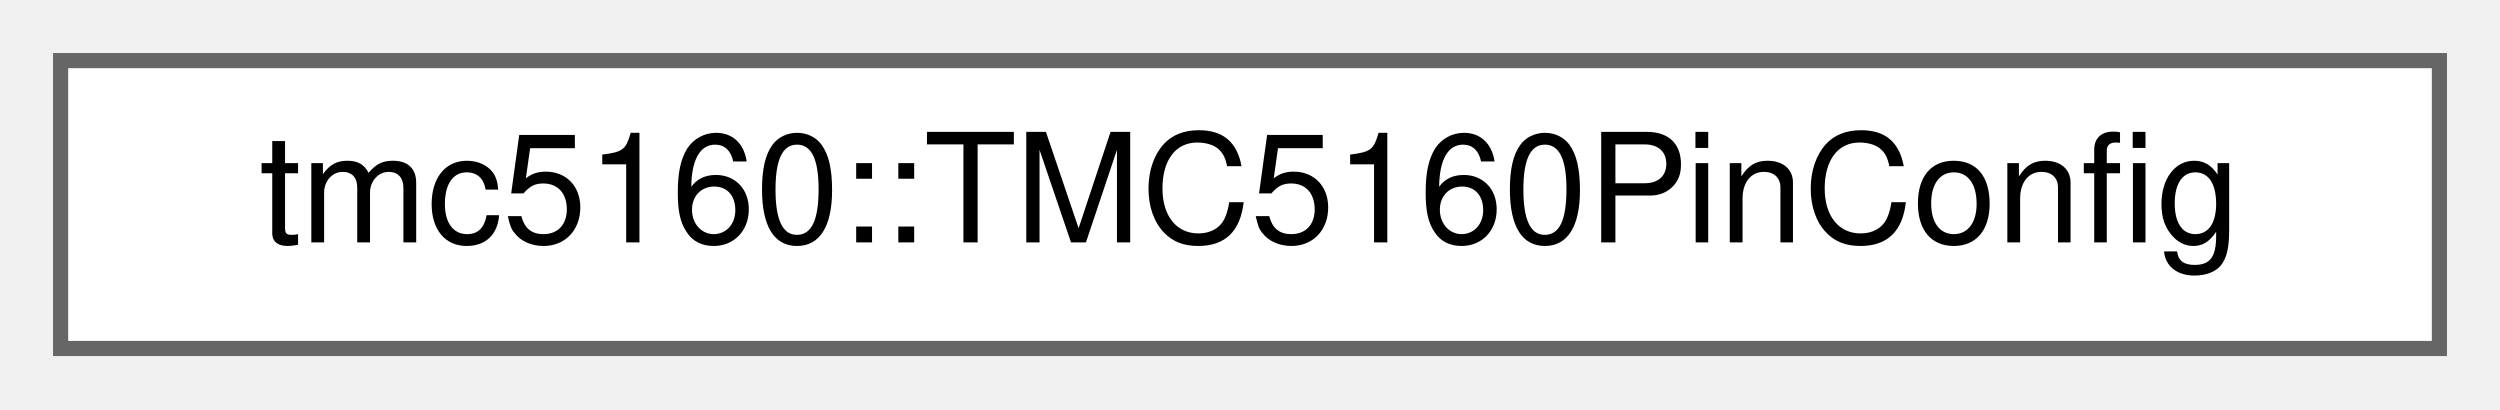
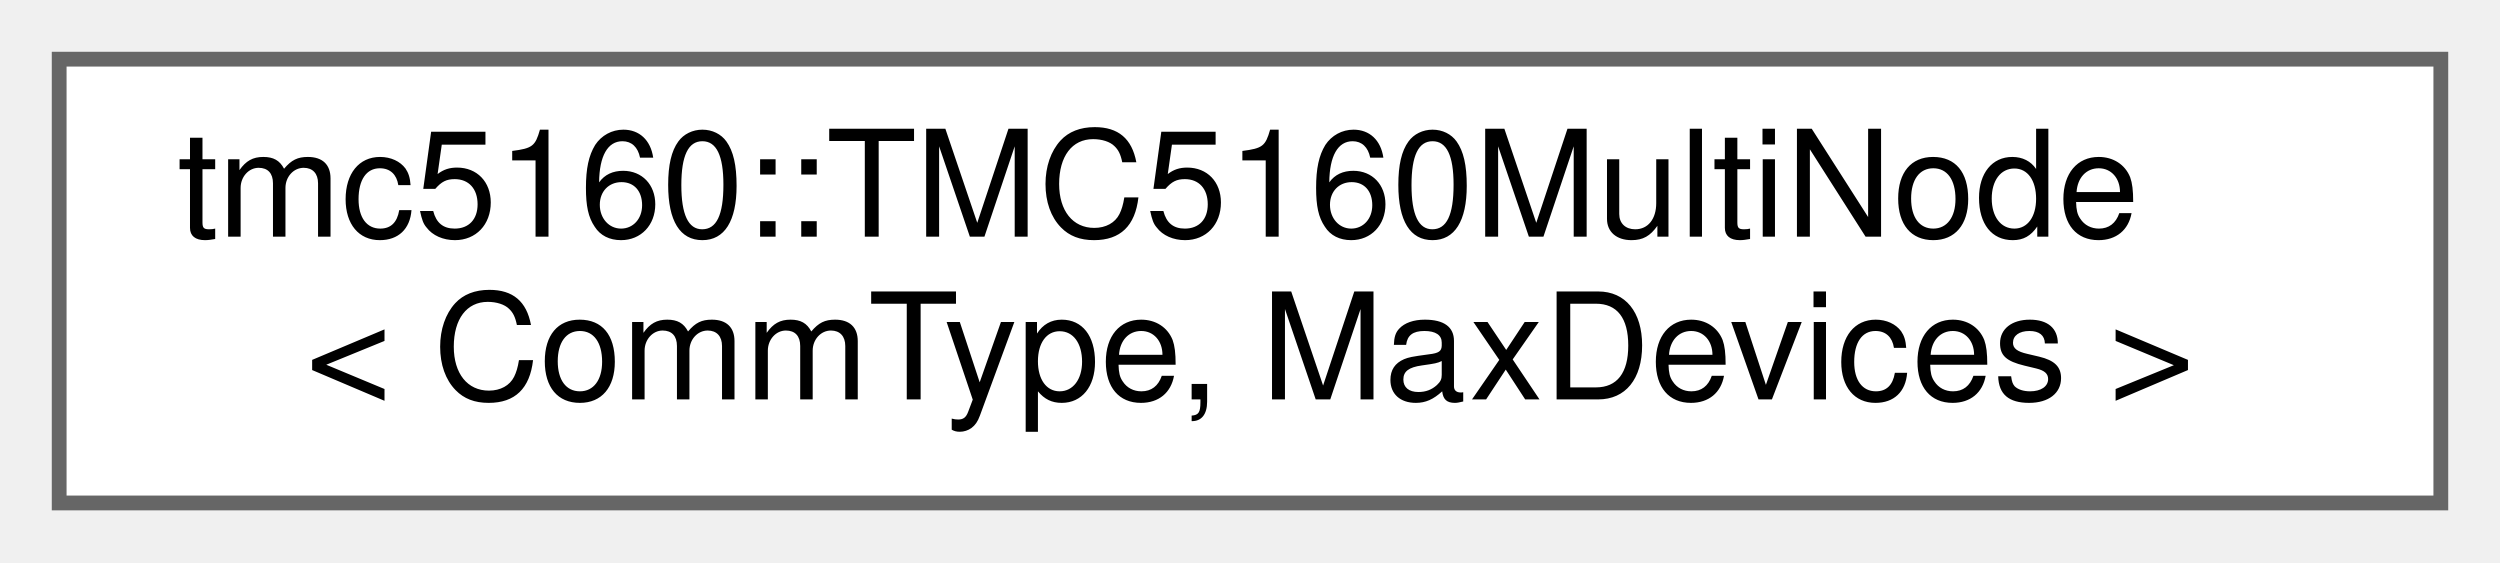
- <svg xmlns="http://www.w3.org/2000/svg" xmlns:xlink="http://www.w3.org/1999/xlink" width="165pt" height="27pt" viewBox="0.00 0.00 165.00 27.00">
-   <g id="graph0" class="graph" transform="scale(1 1) rotate(0) translate(4 23)">
+ <svg xmlns="http://www.w3.org/2000/svg" xmlns:xlink="http://www.w3.org/1999/xlink" width="169pt" height="38pt" viewBox="0.00 0.00 169.00 38.00">
+   <g id="graph0" class="graph" transform="scale(1 1) rotate(0) translate(4 34)">
    <g id="Node000000" class="node">
      <g id="a_Node000000">
-         <a xlink:href="structtmc5160_1_1TMC5160PinConfig.html" target="_top" xlink:title="TMC5160 GPIO pin configuration structure.">
-           <polygon fill="white" stroke="#666666" points="157,-19 0,-19 0,0 157,0 157,-19" />
-           <text text-anchor="middle" x="78.5" y="-7" font-family="Helvetica,sans-Serif" font-size="10.00">tmc5160::TMC5160PinConfig</text>
+         <a xlink:href="classtmc5160_1_1TMC5160MultiNode.html" target="_top" xlink:title="High-level manager for multiple TMC5160 drivers in a UART multi-node configuration.">
+           <polygon fill="white" stroke="#666666" points="161,-30 0,-30 0,0 161,0 161,-30" />
+           <text text-anchor="start" x="8" y="-18" font-family="Helvetica,sans-Serif" font-size="10.00">tmc5160::TMC5160MultiNode</text>
+           <text text-anchor="middle" x="80.5" y="-7" font-family="Helvetica,sans-Serif" font-size="10.00">&lt; CommType, MaxDevices &gt;</text>
        </a>
      </g>
    </g>
  </g>
</svg>
